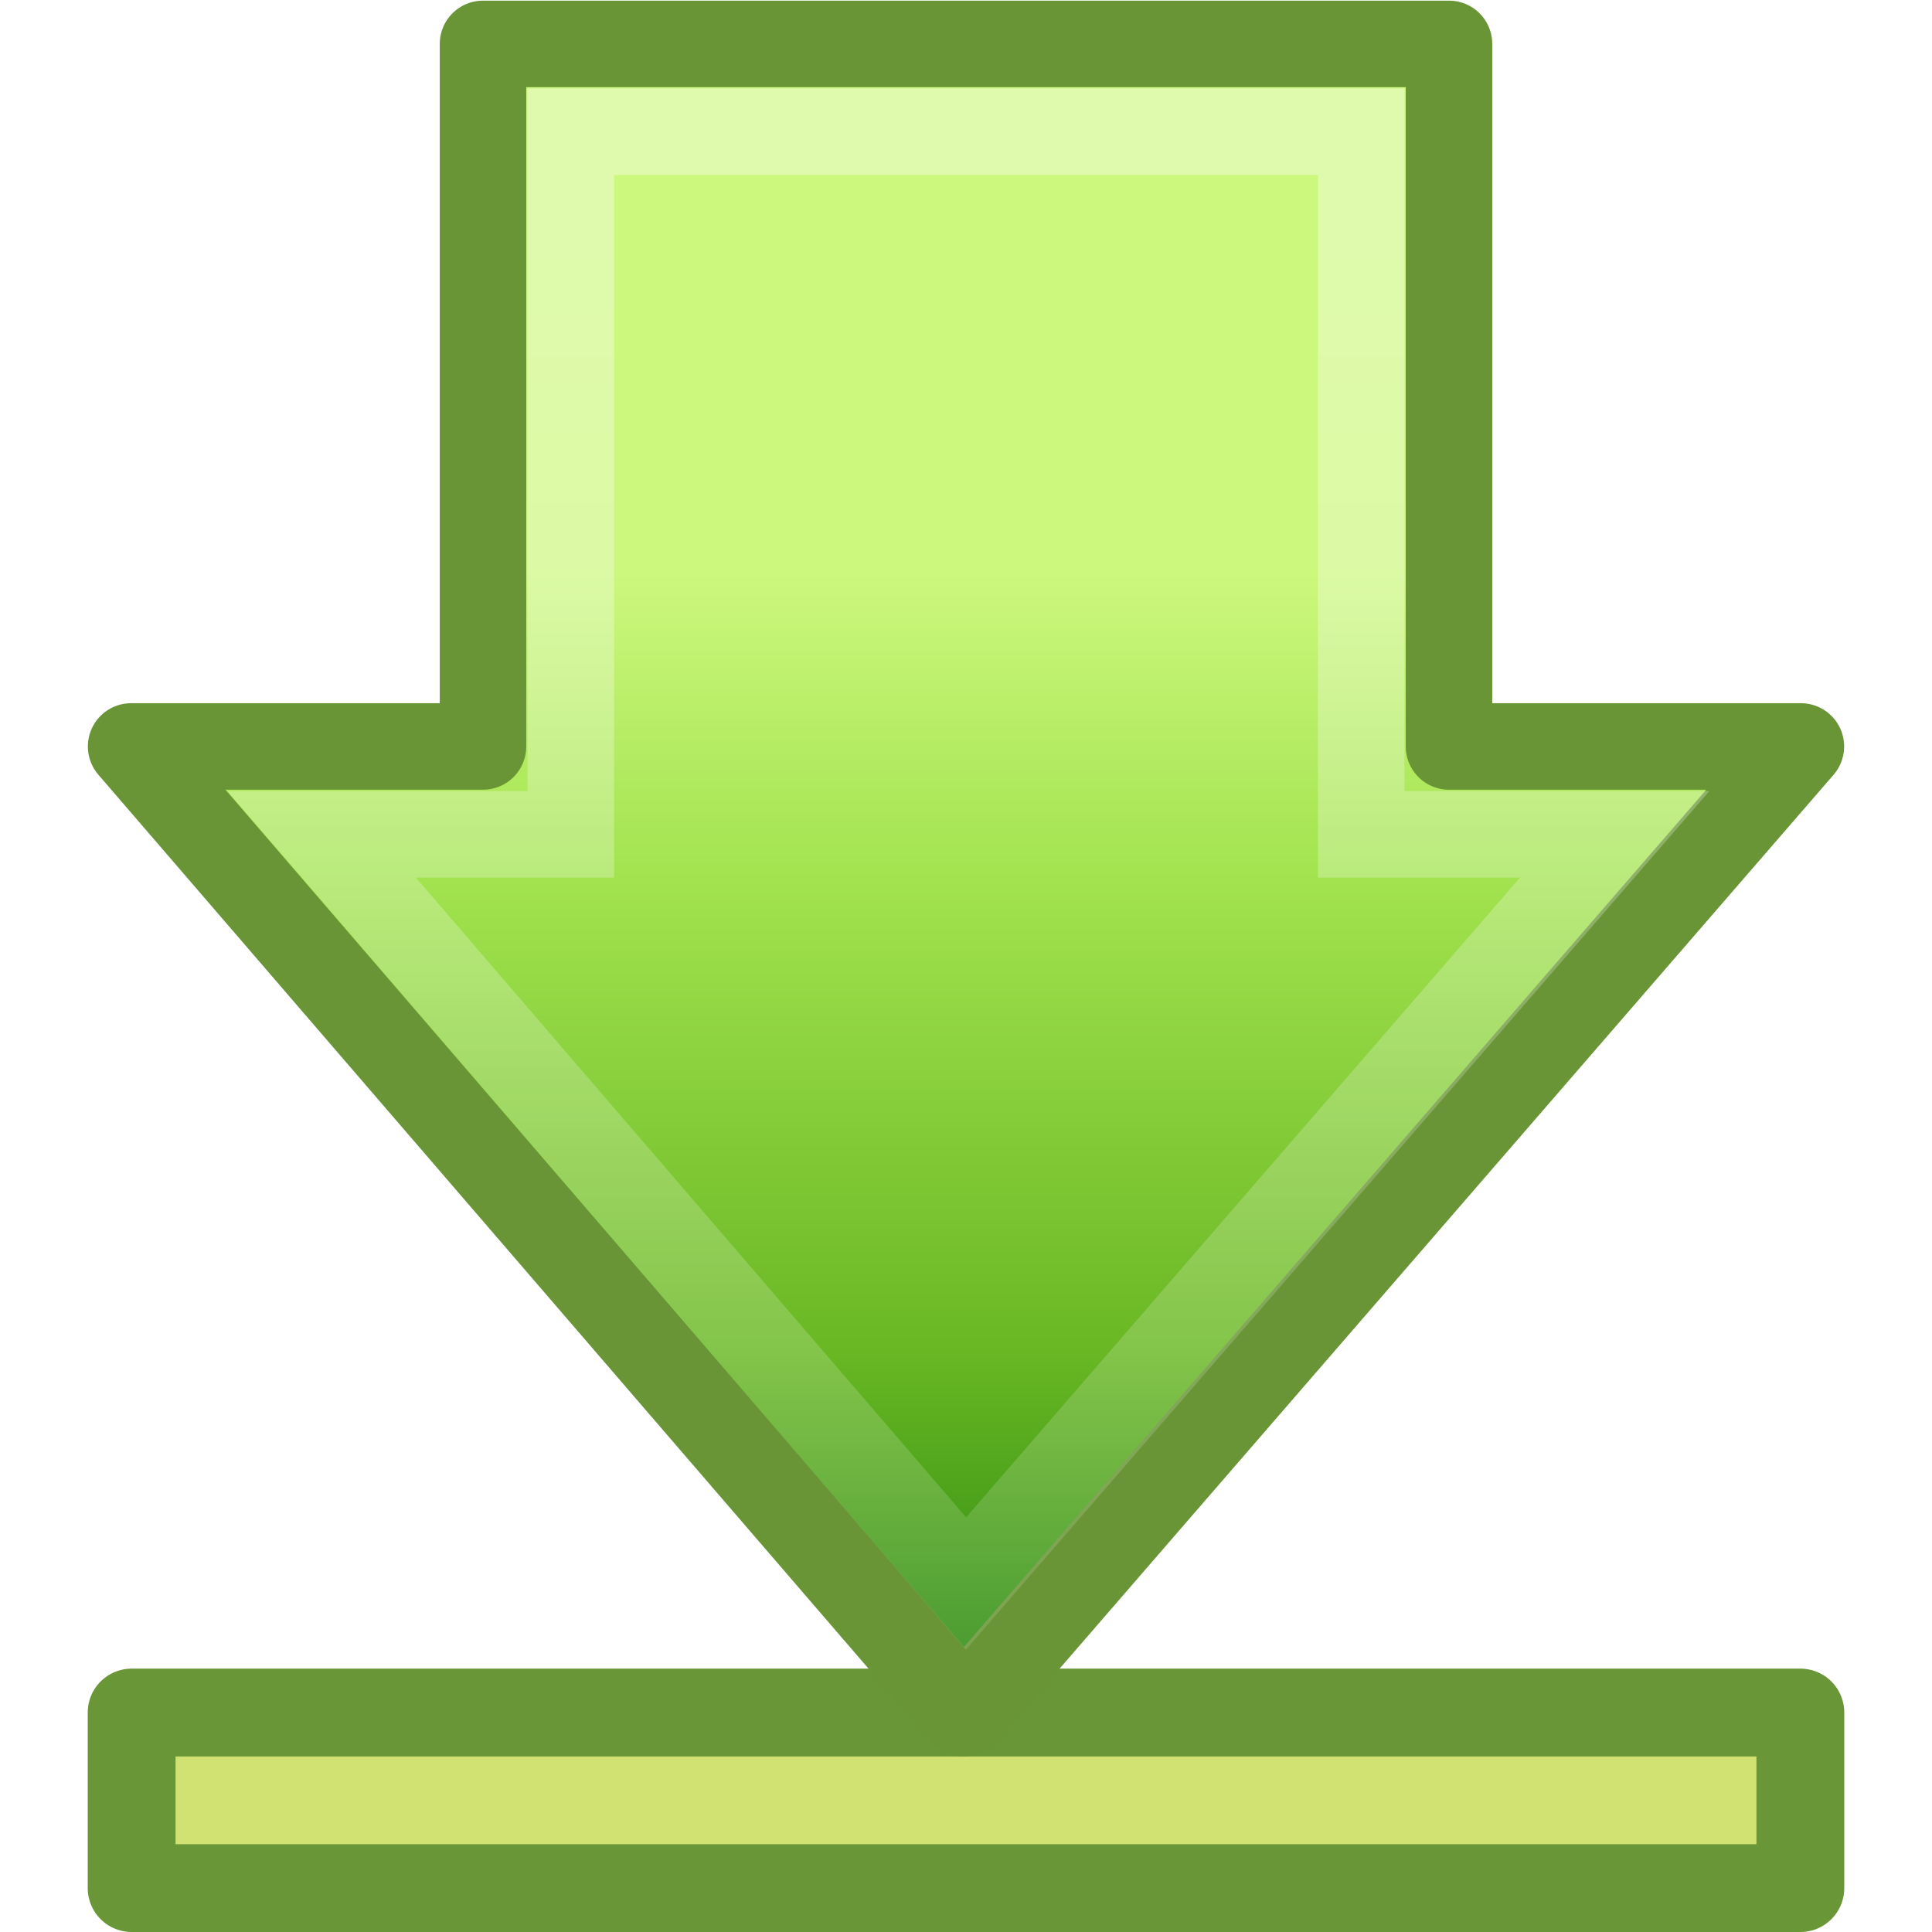
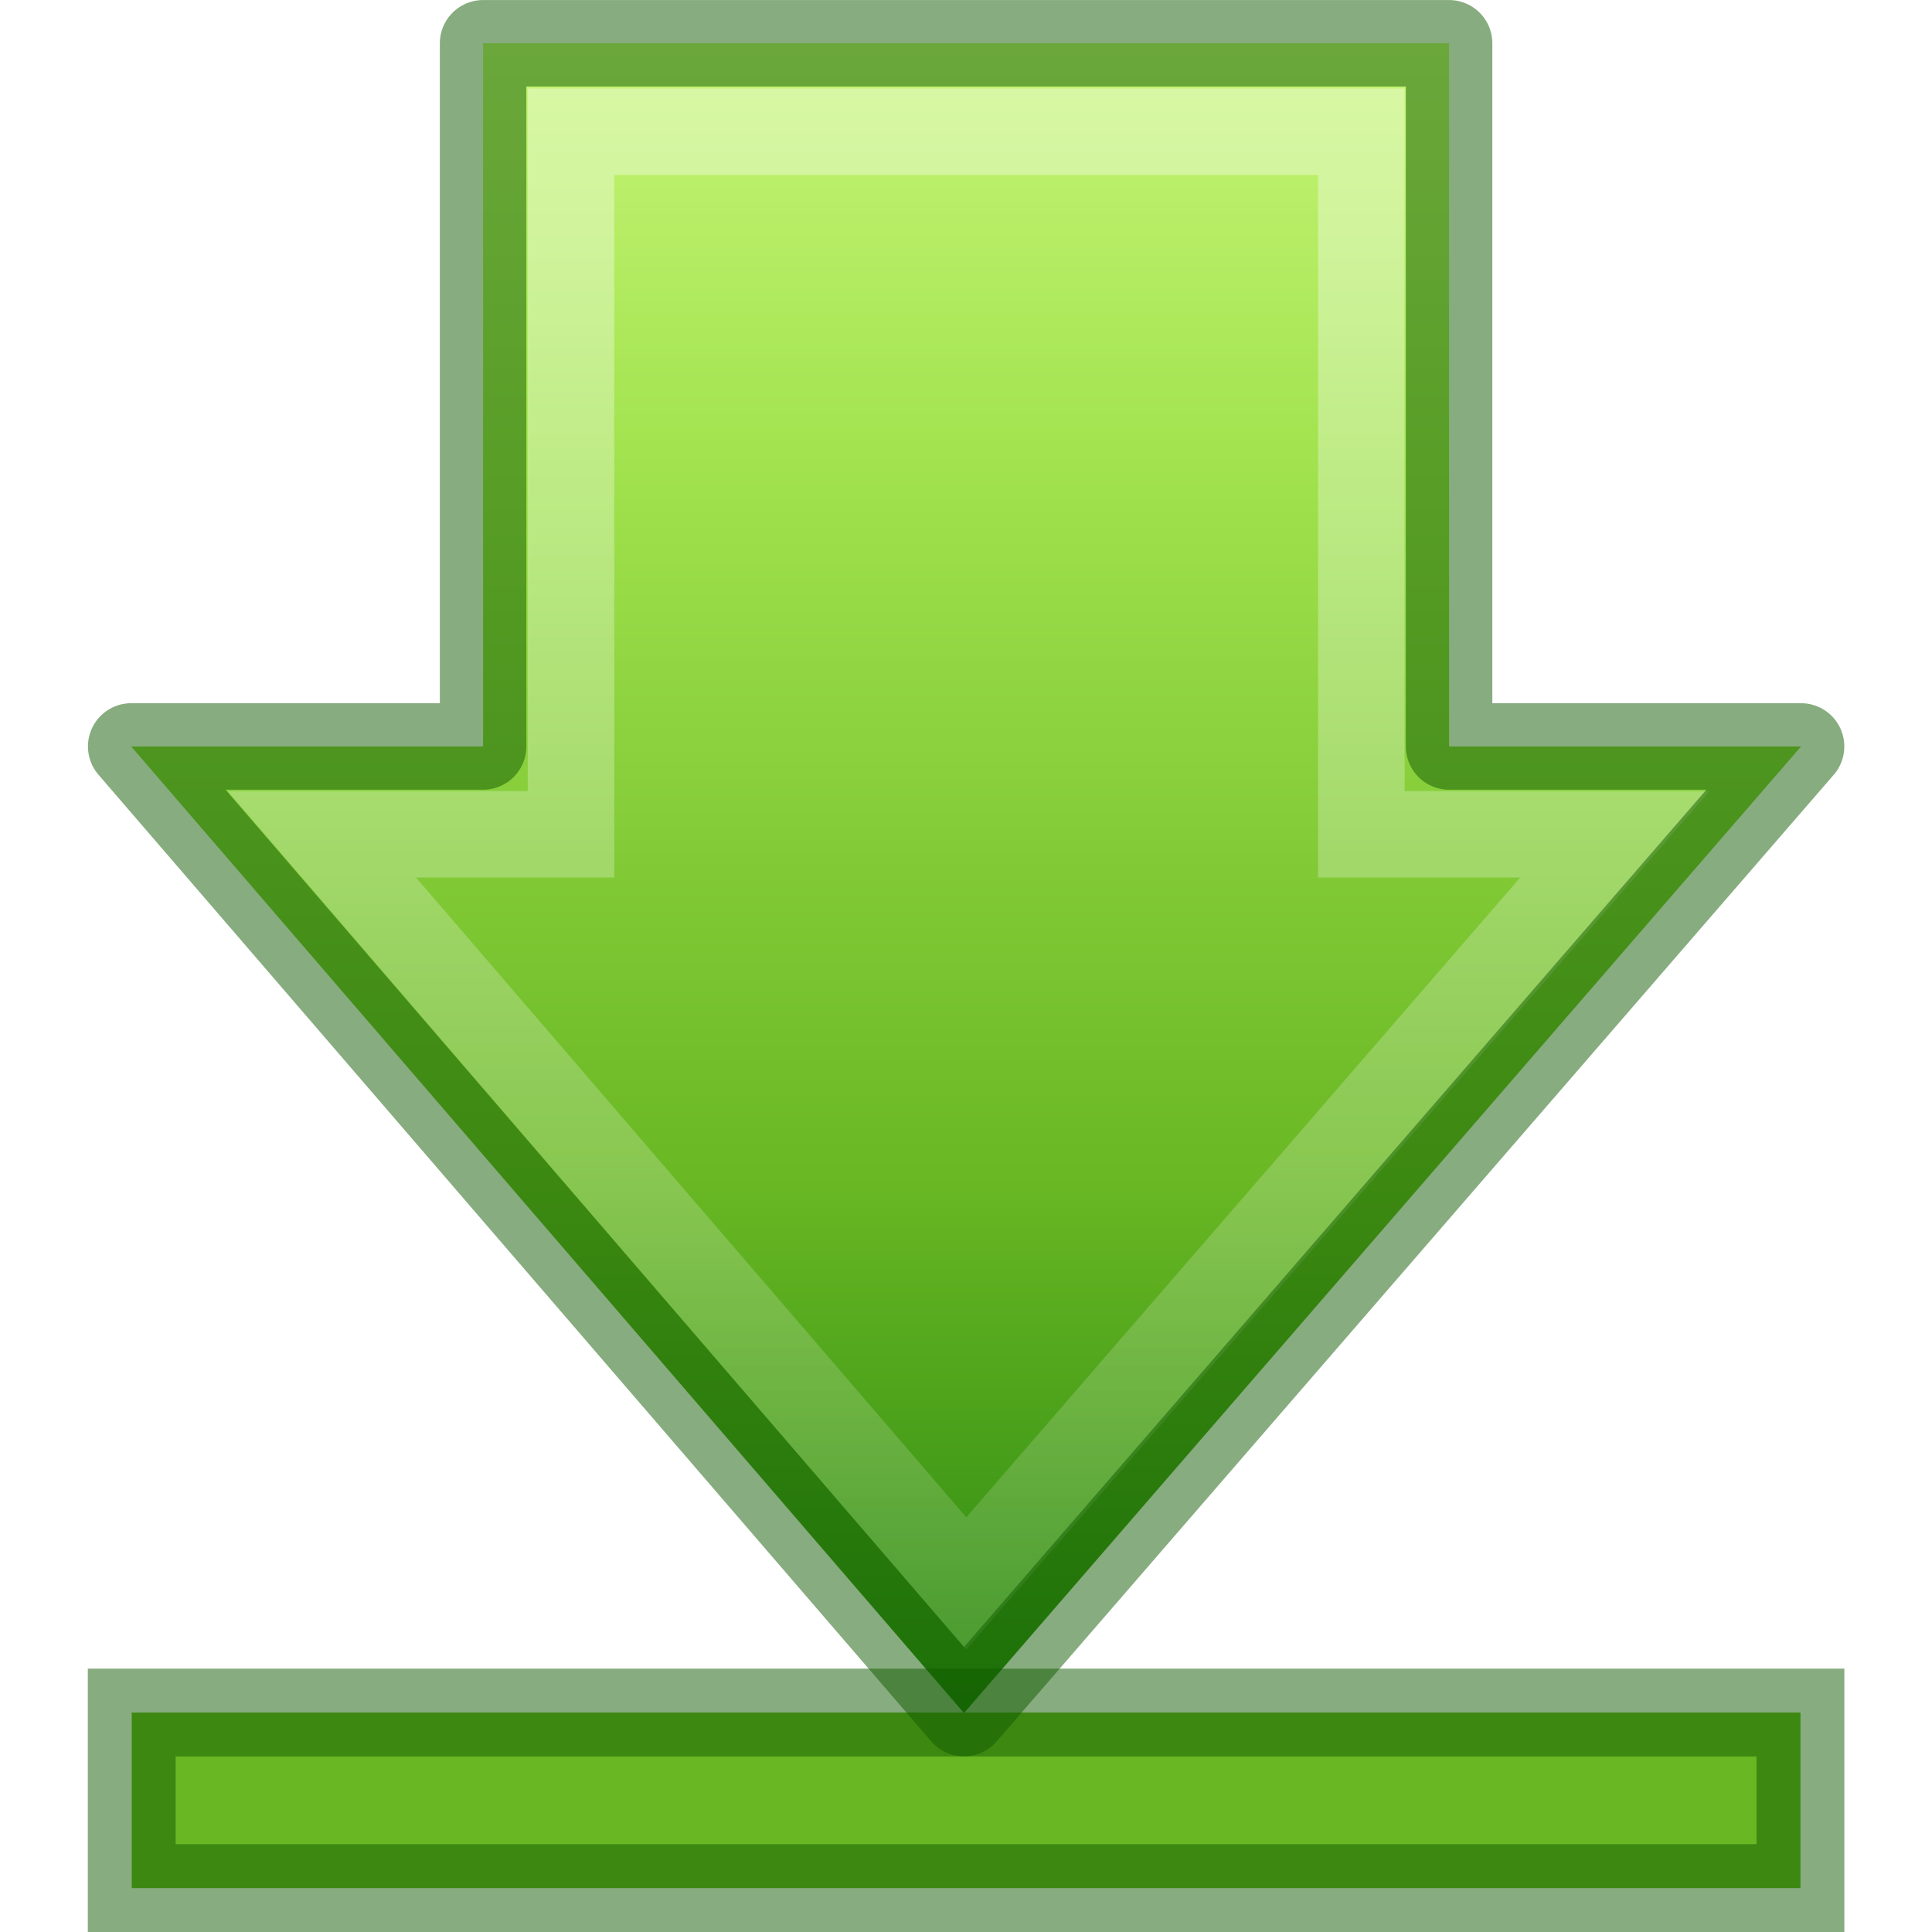
- <svg xmlns="http://www.w3.org/2000/svg" xmlns:xlink="http://www.w3.org/1999/xlink" version="1.0" width="22" height="22" id="svg3273">
-   <defs id="defs3275">
+ <svg xmlns="http://www.w3.org/2000/svg" xmlns:xlink="http://www.w3.org/1999/xlink" width="22" height="22" id="svg2783" version="1.0">
+   <defs id="defs2785">
    <linearGradient id="linearGradient2264">
      <stop id="stop3244-gr" style="stop-color:#cdf87e;stop-opacity:1" offset="0" />
      <stop id="stop3246-gr" style="stop-color:#a2e34f;stop-opacity:1" offset="0.262" />
      <stop id="stop3248-gr" style="stop-color:#68b723;stop-opacity:1" offset="0.661" />
      <stop id="stop3250-gr" style="stop-color:#1d7e0d;stop-opacity:1" offset="1" />
    </linearGradient>
-     <linearGradient x1="28.315" y1="20.71" x2="0.816" y2="20.71" id="linearGradient2482" xlink:href="#linearGradient2264" gradientUnits="userSpaceOnUse" gradientTransform="matrix(0,-0.4917505,-0.482368,0,22.52424,20.40785)" />
+     <linearGradient xlink:href="#linearGradient2264" id="linearGradient3292" gradientUnits="userSpaceOnUse" gradientTransform="matrix(0,-0.4917505,-0.482368,0,22.52548,20.40785)" x1="42.17" y1="20.71" x2="-0.425" y2="20.71" />
    <linearGradient id="linearGradient4222">
-       <stop id="stop4224" style="stop-color:#ffffff;stop-opacity:1" offset="0" />
-       <stop id="stop4226" style="stop-color:#ffffff;stop-opacity:0" offset="1" />
+       <stop style="stop-color:#ffffff;stop-opacity:1;" offset="0" id="stop4224" />
+       <stop style="stop-color:#ffffff;stop-opacity:0;" offset="1" id="stop4226" />
    </linearGradient>
-     <linearGradient x1="13.472" y1="25.411" x2="57.726" y2="25.411" id="linearGradient2479" xlink:href="#linearGradient4222" gradientUnits="userSpaceOnUse" gradientTransform="matrix(0,0.5703354,-0.5568703,0,25.66137,-4.865583)" />
+     <linearGradient xlink:href="#linearGradient4222" id="linearGradient3294" gradientUnits="userSpaceOnUse" gradientTransform="matrix(0,0.5703354,-0.5568703,0,25.66261,-4.865583)" x1="13.472" y1="25.411" x2="57.726" y2="25.411" />
  </defs>
-   <g id="layer1">
-     <rect width="19.002" height="1.999" x="-20.501" y="19.501" transform="scale(-1,1)" id="rect4242" style="opacity:1;fill:#d1e272;fill-opacity:1;fill-rule:nonzero;stroke:#699636;stroke-width:1;stroke-linecap:butt;stroke-linejoin:round;marker:none;marker-start:none;marker-mid:none;marker-end:none;stroke-miterlimit:4;stroke-dasharray:none;stroke-dashoffset:0;stroke-opacity:1;visibility:visible;display:inline;overflow:visible;enable-background:accumulate" />
-     <path d="M 20.507,8.5 L 10.976,19.507 L 1.493,8.5 L 5.5,8.5 L 5.5,0.5 L 16.5,0.5 L 16.5,8.5 L 20.507,8.5 L 20.507,8.5 z" id="path2464" style="fill:url(#linearGradient2482);fill-opacity:1;fill-rule:nonzero;stroke:#699536;stroke-width:0.985;stroke-linecap:round;stroke-linejoin:round;marker:none;stroke-miterlimit:4;stroke-dasharray:none;stroke-dashoffset:0;stroke-opacity:1;visibility:visible;display:inline;overflow:visible" />
-     <path d="M 18.387,9.5 L 11,18.032 L 3.662,9.5 L 6.5,9.5 L 6.5,1.5 L 15.5,1.5 L 15.5,9.5 L 18.387,9.5 L 18.387,9.5 z" id="path2466" style="opacity:0.354;fill:none;stroke:url(#linearGradient2479);stroke-width:0.985;stroke-linecap:butt;stroke-linejoin:miter;marker:none;stroke-miterlimit:4;stroke-dasharray:none;stroke-dashoffset:0;stroke-opacity:1;visibility:visible;display:inline;overflow:visible" />
-   </g>
+   <rect transform="scale(-1,1)" y="19.501" x="-20.502" height="1.999" width="19.002" id="rect4242" style="display:inline;overflow:visible;visibility:visible;fill:#68b723;fill-opacity:1;fill-rule:nonzero;stroke:none;stroke-width:1;stroke-linecap:butt;stroke-linejoin:miter;stroke-miterlimit:4;stroke-dasharray:none;stroke-dashoffset:0;stroke-opacity:1;marker:none;marker-start:none;marker-mid:none;marker-end:none" />
+   <path style="display:inline;overflow:visible;visibility:visible;fill:url(#linearGradient3292);fill-opacity:1;fill-rule:nonzero;stroke:none;stroke-width:0.985;stroke-linecap:round;stroke-linejoin:round;stroke-miterlimit:4;stroke-dasharray:none;stroke-dashoffset:0;stroke-opacity:1;marker:none;marker-start:none;marker-mid:none;marker-end:none" d="M 20.509,8.5 10.977,19.507 1.494,8.5 h 4.007 V 0.493 H 16.501 v 8.007 z" id="path3288" />
+   <path style="display:inline;overflow:visible;visibility:visible;opacity:0.354;fill:none;fill-opacity:1;fill-rule:nonzero;stroke:url(#linearGradient3294);stroke-width:0.985;stroke-linecap:butt;stroke-linejoin:miter;stroke-miterlimit:4;stroke-dasharray:none;stroke-dashoffset:0;stroke-opacity:1;marker:none;marker-start:none;marker-mid:none;marker-end:none" d="m 18.389,9.5 -7.387,8.532 -7.338,-8.532 h 2.838 V 1.5 h 9 v 8 z" id="path3290" />
+   <path id="path848" d="M 20.509,8.5 10.977,19.507 1.494,8.5 h 4.007 V 0.493 H 16.501 v 8.007 z" style="display:inline;overflow:visible;visibility:visible;opacity:0.5;fill:none;fill-opacity:1;fill-rule:nonzero;stroke:#0f5a00;stroke-width:0.985;stroke-linecap:round;stroke-linejoin:round;stroke-miterlimit:4;stroke-dasharray:none;stroke-dashoffset:0;stroke-opacity:1;marker:none;marker-start:none;marker-mid:none;marker-end:none" />
+   <rect style="display:inline;overflow:visible;visibility:visible;opacity:0.5;fill:none;fill-opacity:1;fill-rule:nonzero;stroke:#0f5a00;stroke-width:1;stroke-linecap:butt;stroke-linejoin:miter;stroke-miterlimit:4;stroke-dasharray:none;stroke-dashoffset:0;stroke-opacity:1;marker:none;marker-start:none;marker-mid:none;marker-end:none" id="rect850" width="19.002" height="1.999" x="-20.502" y="19.501" transform="scale(-1,1)" />
</svg>
